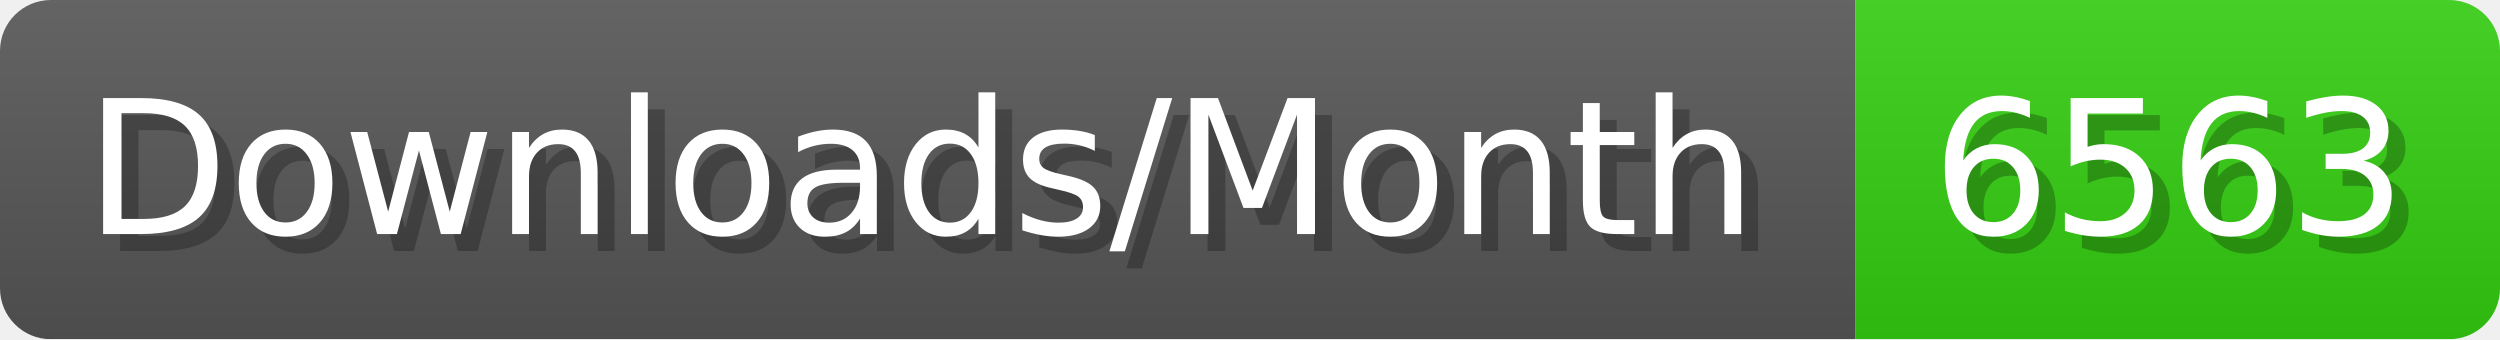
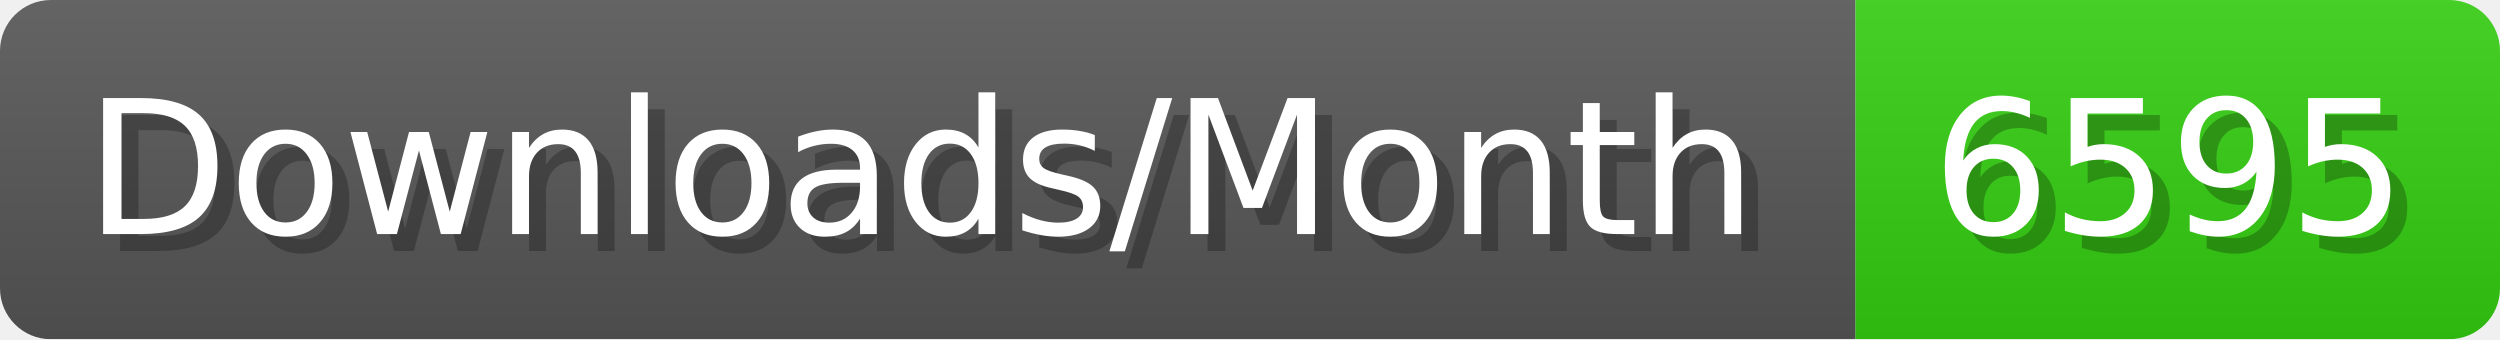
- <svg xmlns="http://www.w3.org/2000/svg" width="147.4" height="20" viewBox="0 0 1474 200" role="img" aria-label="Downloads/Month: 6563">
+ <svg xmlns="http://www.w3.org/2000/svg" width="147.4" height="20" viewBox="0 0 1474 200" role="img" aria-label="Downloads/Month: 6595">
  <linearGradient id="YlXUI" x2="0" y2="100%">
    <stop offset="0" stop-opacity=".1" stop-color="#EEE" />
    <stop offset="1" stop-opacity=".1" />
  </linearGradient>
  <mask id="JHhop">
    <rect width="1474" height="200" rx="30" fill="#FFF" />
  </mask>
  <g mask="url(#JHhop)">
    <rect width="1094" height="200" fill="#555" />
    <rect width="380" height="200" fill="#3C1" x="1094" />
    <rect width="1474" height="200" fill="url(#YlXUI)" />
  </g>
  <g aria-hidden="true" fill="#fff" text-anchor="start" font-family="Verdana,DejaVu Sans,sans-serif" font-size="110">
    <text x="60" y="148" textLength="994" fill="#000" opacity="0.25">Downloads/Month</text>
    <text x="50" y="138" textLength="994">Downloads/Month</text>
-     <text x="1149" y="148" textLength="280" fill="#000" opacity="0.25">6563</text>
-     <text x="1139" y="138" textLength="280">6563</text>
+     <text x="1149" y="148" textLength="280" fill="#000" opacity="0.25">6595</text>
+     <text x="1139" y="138" textLength="280">6595</text>
  </g>
</svg>
